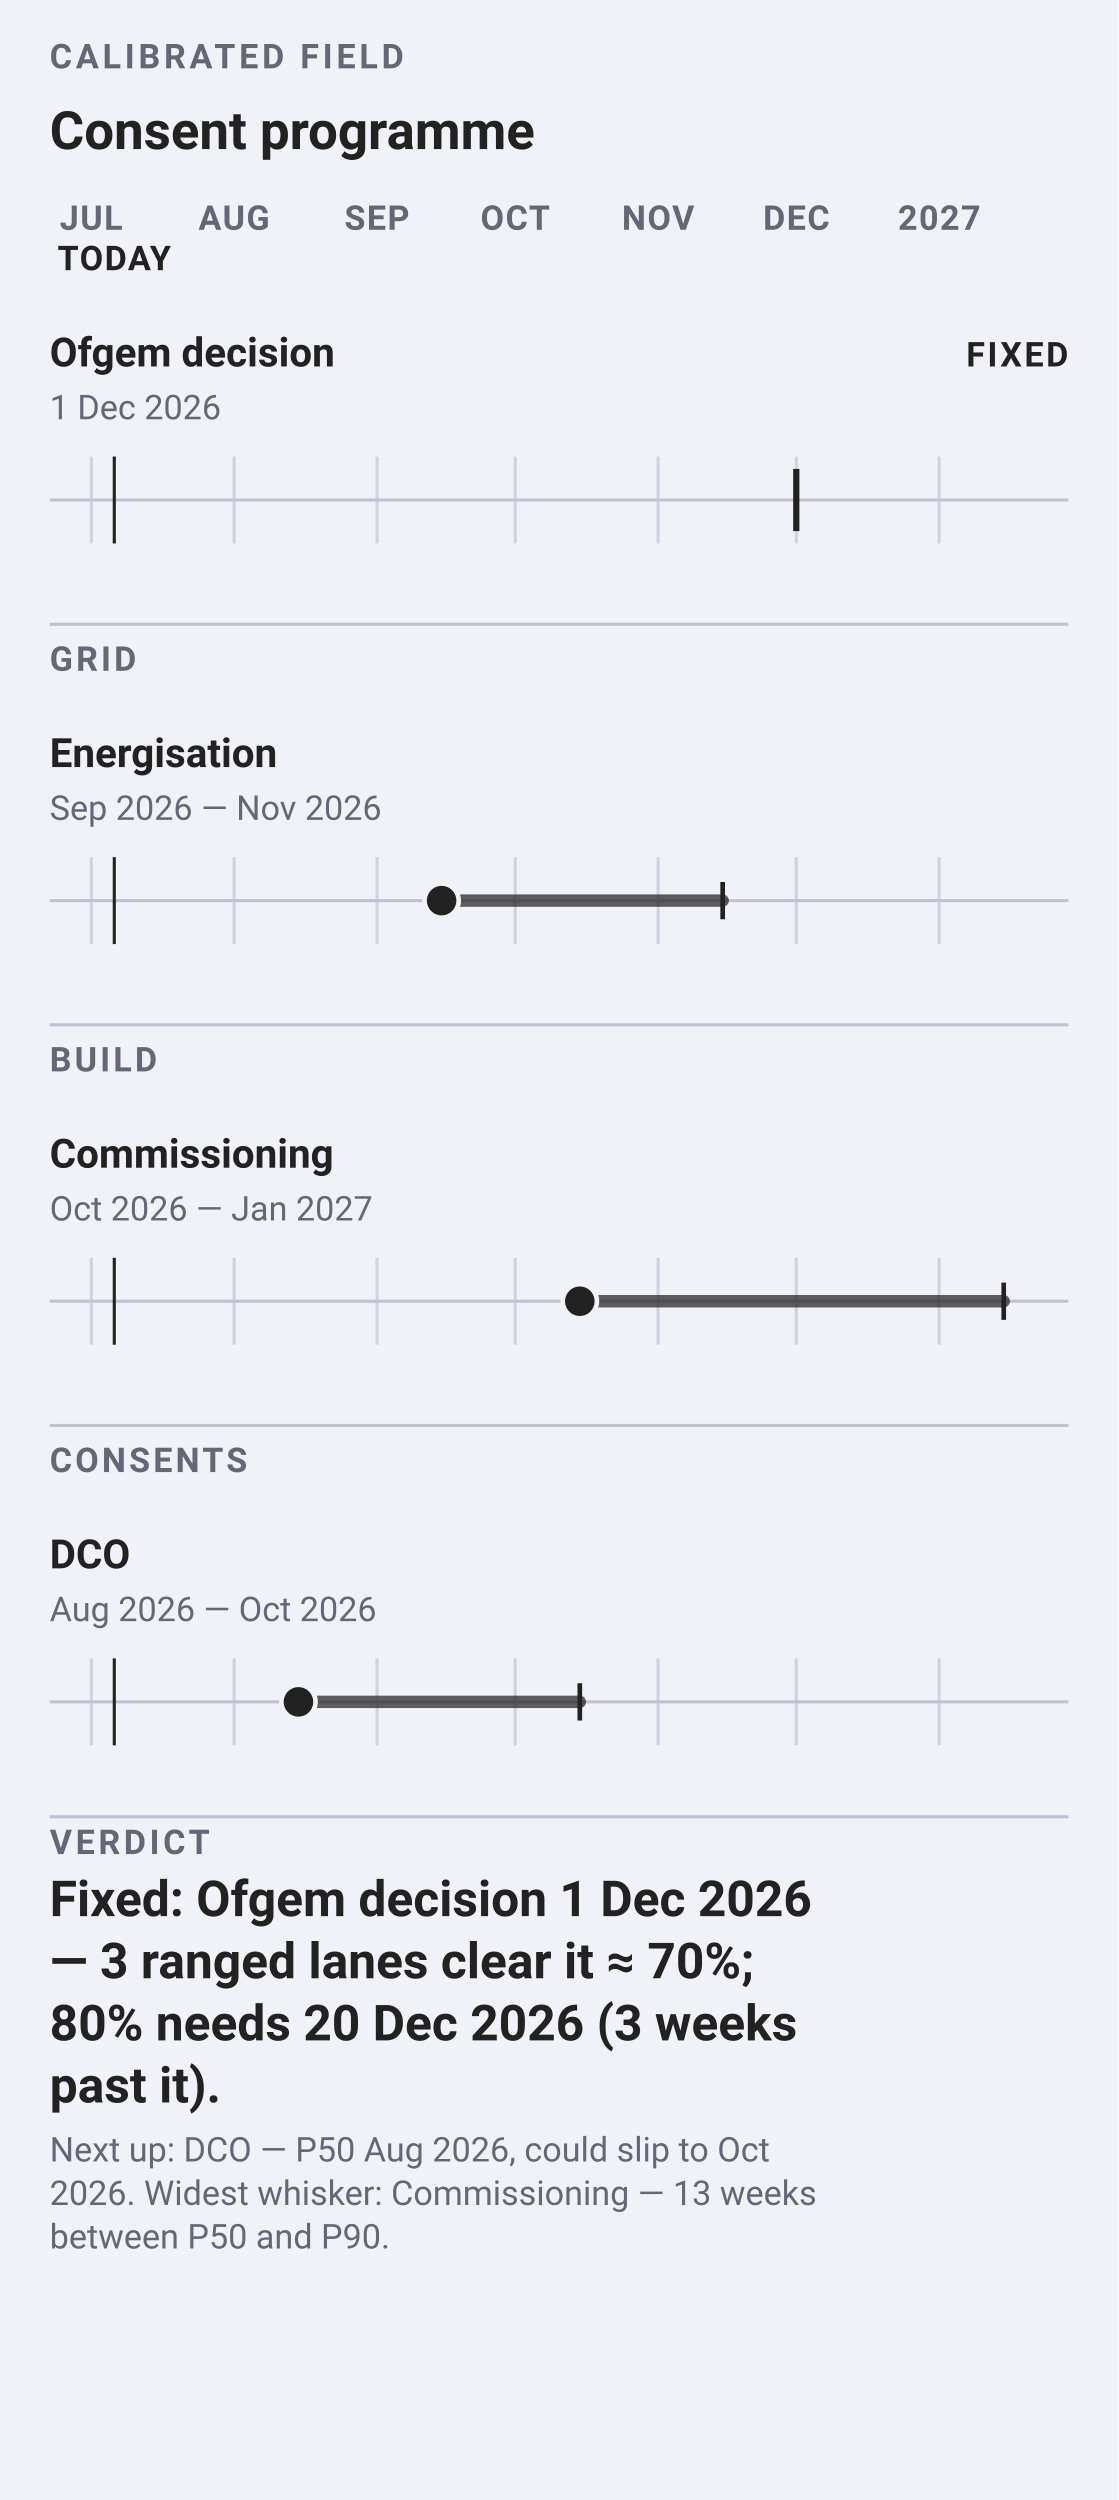
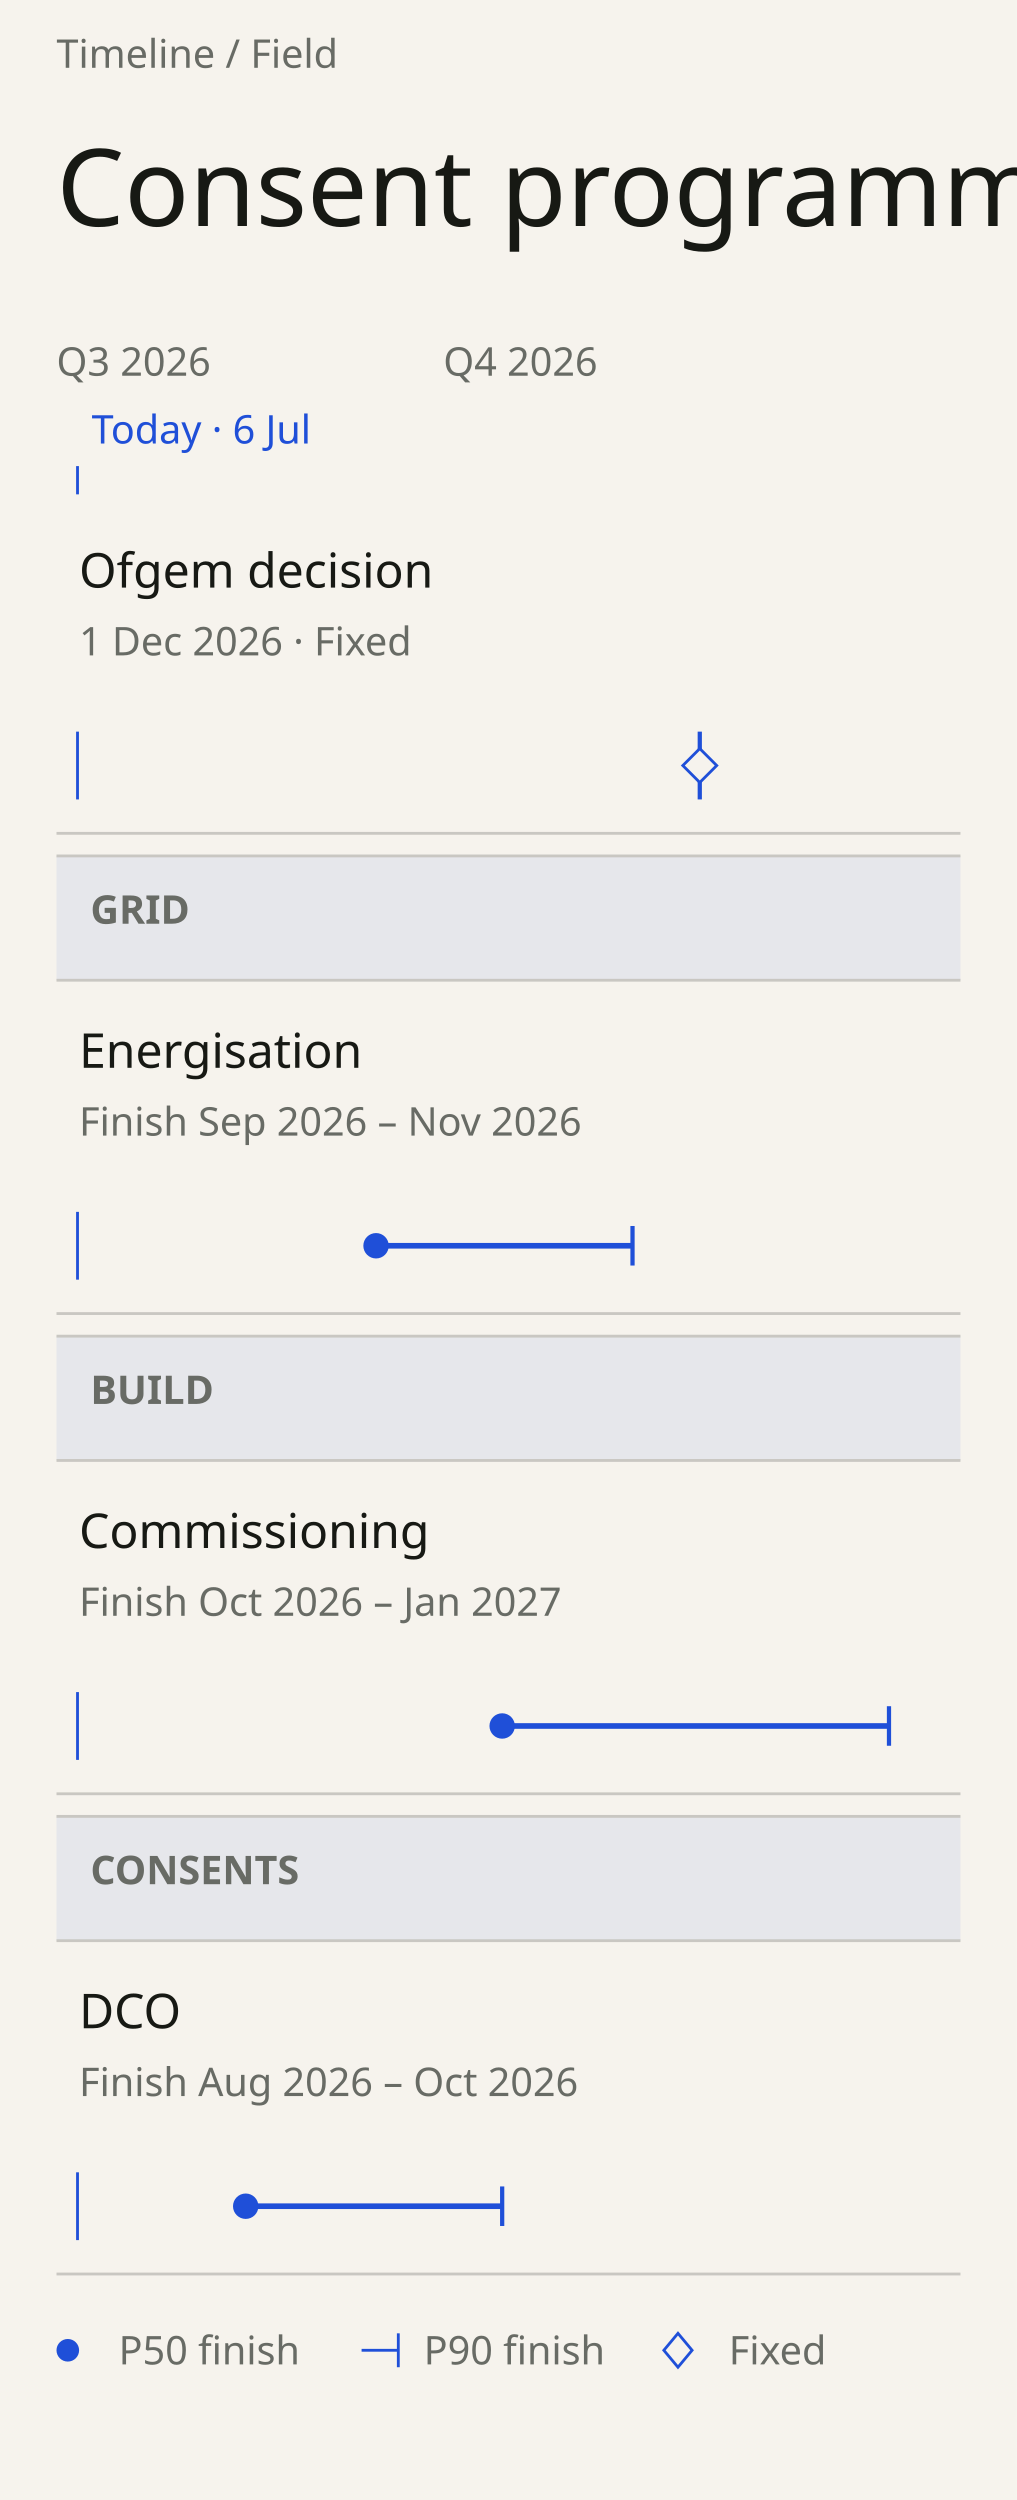
- <svg xmlns="http://www.w3.org/2000/svg" data-field="timeline" data-direction="field" data-intent="live-narrow" data-field-palette="ocean" data-narrow="" data-font-floor="11" data-min-readable-scale="1" width="360" height="805" viewBox="0 0 360 805" font-family="-apple-system, BlinkMacSystemFont, 'Segoe UI', Roboto, sans-serif">
-   <rect width="360" height="805" fill="#f0f2f8" />
-   <text x="16" y="22" font-size="11" font-weight="700" letter-spacing="1.2" fill="#667">CALIBRATED FIELD</text>
-   <text x="16.0" y="48.0" font-family="-apple-system, BlinkMacSystemFont, 'Segoe UI', Roboto, sans-serif" font-size="17" font-weight="700" fill="#222">Consent programme</text>
-   <text x="29.36" y="74" font-size="11" font-weight="700" letter-spacing="0.45" text-anchor="middle" fill="#667">JUL</text>
-   <text x="75.37" y="74" font-size="11" font-weight="700" letter-spacing="0.45" text-anchor="middle" fill="#667">AUG</text>
-   <text x="121.38" y="74" font-size="11" font-weight="700" letter-spacing="0.45" text-anchor="middle" fill="#667">SEP</text>
-   <text x="165.9" y="74" font-size="11" font-weight="700" letter-spacing="0.45" text-anchor="middle" fill="#667">OCT</text>
-   <text x="211.91" y="74" font-size="11" font-weight="700" letter-spacing="0.45" text-anchor="middle" fill="#667">NOV</text>
-   <text x="256.43" y="74" font-size="11" font-weight="700" letter-spacing="0.45" text-anchor="middle" fill="#667">DEC</text>
-   <text x="302.44" y="74" font-size="11" font-weight="700" letter-spacing="0.45" text-anchor="middle" fill="#667">2027</text>
-   <text x="36.78" y="87" font-size="11" font-weight="700" letter-spacing="0.45" text-anchor="middle" fill="#222">TODAY</text>
-   <g data-field-item="|ofgem decision" data-field-timing="fixed" data-field-state="fixed" data-field-p50-day="2026-12-01" data-field-p90-day="2026-12-01">
-     <text x="16.0" y="118.0" font-family="-apple-system, BlinkMacSystemFont, 'Segoe UI', Roboto, sans-serif" font-size="13" font-weight="650" fill="#222">Ofgem decision</text>
-     <text x="16.0" y="135.0" font-family="-apple-system, BlinkMacSystemFont, 'Segoe UI', Roboto, sans-serif" font-size="11" fill="#667">1 Dec 2026</text>
-     <text x="344" y="118" font-size="11" font-weight="700" letter-spacing="0.8" text-anchor="end" fill="#222">FIXED</text>
-     <line x1="16" y1="161" x2="344" y2="161" stroke="#bbc3d5" />
-     <line x1="-15.2" y1="147" x2="-15.2" y2="175" stroke="#bbc3d5" opacity=".65" />
-     <line x1="29.4" y1="147" x2="29.4" y2="175" stroke="#bbc3d5" opacity=".65" />
-     <line x1="75.4" y1="147" x2="75.4" y2="175" stroke="#bbc3d5" opacity=".65" />
-     <line x1="121.4" y1="147" x2="121.4" y2="175" stroke="#bbc3d5" opacity=".65" />
-     <line x1="165.9" y1="147" x2="165.9" y2="175" stroke="#bbc3d5" opacity=".65" />
-     <line x1="211.9" y1="147" x2="211.9" y2="175" stroke="#bbc3d5" opacity=".65" />
-     <line x1="256.4" y1="147" x2="256.4" y2="175" stroke="#bbc3d5" opacity=".65" />
-     <line x1="302.4" y1="147" x2="302.4" y2="175" stroke="#bbc3d5" opacity=".65" />
-     <line data-today="" x1="36.8" y1="147" x2="36.8" y2="175" stroke="#222" stroke-width="1" />
-     <line data-ms="p50" data-mskey="|ofgem decision" x1="256.4" y1="151.0" x2="256.4" y2="171.0" stroke="#222" stroke-width="2" />
+ <svg xmlns="http://www.w3.org/2000/svg" data-field="timeline" data-direction="field" data-intent="live-narrow" data-field-palette="ocean" data-font="Chapter" data-font-floor="14" data-min-readable-scale="1" data-narrow="" data-domain-lo="20635" data-domain-hi="20850" width="360" height="885" viewBox="0 0 360 885" font-family="DM Sans">
+   <rect x="0" y="0" width="360" height="885" fill="#F6F3ED" />
+   <text x="20" y="24" font-size="14" fill="#686B65">Timeline / Field</text>
+   <text x="20" y="80" font-size="38" fill="#171914" font-family="Instrument Serif" font-weight="400">Consent programme</text>
+   <text x="20" y="133" font-size="14" fill="#686B65">Q3 2026</text>
+   <text x="156.93" y="133" font-size="14" fill="#686B65">Q4 2026</text>
+   <line data-today="" x1="27.44" y1="165" x2="27.44" y2="175" stroke="#1F4FD8" stroke-width="1" />
+   <text x="32.44" y="157" font-size="14" fill="#1F4FD8">Today · 6 Jul</text>
+   <rect data-lane="Grid" x="20" y="303" width="320" height="44" fill="#e6e7eb" />
+   <line x1="20" y1="303" x2="340" y2="303" stroke="#c9c7c2" stroke-width="1" />
+   <line x1="20" y1="347" x2="340" y2="347" stroke="#c9c7c2" stroke-width="1" />
+   <text x="32" y="327" font-size="14" fill="#686B65" font-family="DM Sans" font-weight="600">GRID</text>
+   <rect data-lane="Build" x="20" y="473" width="320" height="44" fill="#e6e7eb" />
+   <line x1="20" y1="473" x2="340" y2="473" stroke="#c9c7c2" stroke-width="1" />
+   <line x1="20" y1="517" x2="340" y2="517" stroke="#c9c7c2" stroke-width="1" />
+   <text x="32" y="497" font-size="14" fill="#686B65" font-family="DM Sans" font-weight="600">BUILD</text>
+   <rect data-lane="Consents" x="20" y="643" width="320" height="44" fill="#e6e7eb" />
+   <line x1="20" y1="643" x2="340" y2="643" stroke="#c9c7c2" stroke-width="1" />
+   <line x1="20" y1="687" x2="340" y2="687" stroke="#c9c7c2" stroke-width="1" />
+   <text x="32" y="667" font-size="14" fill="#686B65" font-family="DM Sans" font-weight="600">CONSENTS</text>
+   <g data-field-item="|ofgem decision" data-field-timing="fixed" data-field-state="fixed" data-field-p50-day="2026-12-01" data-field-p90-day="2026-12-01" data-source-line="2">
+     <rect stroke="none" x="20" y="177" width="320" height="118" fill="transparent" />
+     <text x="28" y="208" font-size="17" fill="#171914" font-family="DM Sans" font-weight="500" pointer-events="none">Ofgem decision</text>
+     <text x="28" y="232" font-size="14" fill="#686B65" font-family="DM Sans" font-weight="400" pointer-events="none">1 Dec 2026 · Fixed</text>
+     <line x1="27.44" y1="259" x2="27.44" y2="283" stroke="#1F4FD8" stroke-width="1" />
+     <g pointer-events="none">
+       <line data-ms="p50" data-mskey="|ofgem decision" stroke-width="1.5" x1="247.72" y1="259" x2="247.72" y2="283" stroke="#1F4FD8" />
+       <path d="M 247.72 265 l 6 6 -6 6 -6 -6 Z" fill="#F6F3ED" stroke="#1F4FD8" />
+     </g>
+     <line x1="20" y1="295" x2="340" y2="295" stroke="#c9c7c2" stroke-width="1" />
  </g>
-   <line x1="16" y1="201" x2="344" y2="201" stroke="#bbc3d5" />
-   <text x="16" y="216" font-size="11" font-weight="700" letter-spacing="1" fill="#667">GRID</text>
-   <g data-field-item="grid|energisation" data-field-timing="forecast" data-field-state="forecast" data-field-p50-day="2026-09-15" data-field-p90-day="2026-11-15">
-     <text x="16.0" y="247.0" font-family="-apple-system, BlinkMacSystemFont, 'Segoe UI', Roboto, sans-serif" font-size="13" font-weight="650" fill="#222">Energisation</text>
-     <text x="16.0" y="264.0" font-family="-apple-system, BlinkMacSystemFont, 'Segoe UI', Roboto, sans-serif" font-size="11" fill="#667">Sep 2026 — Nov 2026</text>
-     <line x1="16" y1="290" x2="344" y2="290" stroke="#bbc3d5" />
-     <line x1="-15.2" y1="276" x2="-15.2" y2="304" stroke="#bbc3d5" opacity=".65" />
-     <line x1="29.4" y1="276" x2="29.4" y2="304" stroke="#bbc3d5" opacity=".65" />
-     <line x1="75.4" y1="276" x2="75.4" y2="304" stroke="#bbc3d5" opacity=".65" />
-     <line x1="121.4" y1="276" x2="121.4" y2="304" stroke="#bbc3d5" opacity=".65" />
-     <line x1="165.9" y1="276" x2="165.9" y2="304" stroke="#bbc3d5" opacity=".65" />
-     <line x1="211.9" y1="276" x2="211.9" y2="304" stroke="#bbc3d5" opacity=".65" />
-     <line x1="256.4" y1="276" x2="256.4" y2="304" stroke="#bbc3d5" opacity=".65" />
-     <line x1="302.4" y1="276" x2="302.4" y2="304" stroke="#bbc3d5" opacity=".65" />
-     <line data-today="" x1="36.8" y1="276" x2="36.8" y2="304" stroke="#222" stroke-width="1" />
-     <line data-ms="whisker" x1="142.2" y1="290.0" x2="232.7" y2="290.0" stroke="#222" stroke-width="4" stroke-linecap="round" opacity=".72" />
-     <line data-ms="p90" x1="232.7" y1="284.0" x2="232.7" y2="296.0" stroke="#222" stroke-width="1.5" />
-     <circle data-ms="p50" data-mskey="grid|energisation" cx="142.2" cy="290.0" r="5.5" fill="#222" stroke="#f0f2f8" stroke-width="1.5" />
+   <g data-field-item="grid|energisation" data-field-timing="forecast" data-field-state="forecast" data-field-p50-day="2026-09-15" data-field-p90-day="2026-11-15" data-source-line="3">
+     <rect stroke="none" x="20" y="347" width="320" height="118" fill="transparent" />
+     <text x="28" y="378" font-size="17" fill="#171914" font-family="DM Sans" font-weight="500" pointer-events="none">Energisation</text>
+     <text x="28" y="402" font-size="14" fill="#686B65" font-family="DM Sans" font-weight="400" pointer-events="none">Finish Sep 2026 – Nov 2026</text>
+     <line x1="27.44" y1="429" x2="27.44" y2="453" stroke="#1F4FD8" stroke-width="1" />
+     <g pointer-events="none">
+       <line data-ms="whisker" stroke-width="2" width="90.79" x1="133.12" y1="441" x2="223.91" y2="441" stroke="#1F4FD8" />
+       <line data-ms="p90" stroke-width="1.5" x1="223.91" y1="434" x2="223.91" y2="448" stroke="#1F4FD8" />
+       <circle data-ms="p50" data-mskey="grid|energisation" cx="133.12" cy="441" r="4.5" fill="#1F4FD8" />
+     </g>
+     <line x1="20" y1="465" x2="340" y2="465" stroke="#c9c7c2" stroke-width="1" />
  </g>
-   <line x1="16" y1="330" x2="344" y2="330" stroke="#bbc3d5" />
-   <text x="16" y="345" font-size="11" font-weight="700" letter-spacing="1" fill="#667">BUILD</text>
-   <g data-field-item="build|commissioning" data-field-timing="forecast" data-field-state="forecast" data-field-p50-day="2026-10-15" data-field-p90-day="2027-01-15">
-     <text x="16.0" y="376.0" font-family="-apple-system, BlinkMacSystemFont, 'Segoe UI', Roboto, sans-serif" font-size="13" font-weight="650" fill="#222">Commissioning</text>
-     <text x="16.0" y="393.0" font-family="-apple-system, BlinkMacSystemFont, 'Segoe UI', Roboto, sans-serif" font-size="11" fill="#667">Oct 2026 — Jan 2027</text>
-     <line x1="16" y1="419" x2="344" y2="419" stroke="#bbc3d5" />
-     <line x1="-15.2" y1="405" x2="-15.2" y2="433" stroke="#bbc3d5" opacity=".65" />
-     <line x1="29.4" y1="405" x2="29.4" y2="433" stroke="#bbc3d5" opacity=".65" />
-     <line x1="75.4" y1="405" x2="75.4" y2="433" stroke="#bbc3d5" opacity=".65" />
-     <line x1="121.4" y1="405" x2="121.4" y2="433" stroke="#bbc3d5" opacity=".65" />
-     <line x1="165.9" y1="405" x2="165.9" y2="433" stroke="#bbc3d5" opacity=".65" />
-     <line x1="211.9" y1="405" x2="211.9" y2="433" stroke="#bbc3d5" opacity=".65" />
-     <line x1="256.4" y1="405" x2="256.4" y2="433" stroke="#bbc3d5" opacity=".65" />
-     <line x1="302.4" y1="405" x2="302.4" y2="433" stroke="#bbc3d5" opacity=".65" />
-     <line data-today="" x1="36.8" y1="405" x2="36.8" y2="433" stroke="#222" stroke-width="1" />
-     <line data-ms="whisker" x1="186.7" y1="419.0" x2="323.2" y2="419.0" stroke="#222" stroke-width="4" stroke-linecap="round" opacity=".72" />
-     <line data-ms="p90" x1="323.2" y1="413.0" x2="323.2" y2="425.0" stroke="#222" stroke-width="1.5" />
-     <circle data-ms="p50" data-mskey="build|commissioning" cx="186.7" cy="419.0" r="5.5" fill="#222" stroke="#f0f2f8" stroke-width="1.5" />
+   <g data-field-item="build|commissioning" data-field-timing="forecast" data-field-state="forecast" data-field-p50-day="2026-10-15" data-field-p90-day="2027-01-15" data-source-line="4">
+     <rect stroke="none" x="20" y="517" width="320" height="118" fill="transparent" />
+     <text x="28" y="548" font-size="17" fill="#171914" font-family="DM Sans" font-weight="500" pointer-events="none">Commissioning</text>
+     <text x="28" y="572" font-size="14" fill="#686B65" font-family="DM Sans" font-weight="400" pointer-events="none">Finish Oct 2026 – Jan 2027</text>
+     <line x1="27.44" y1="599" x2="27.44" y2="623" stroke="#1F4FD8" stroke-width="1" />
+     <g pointer-events="none">
+       <line data-ms="whisker" stroke-width="2" width="136.93" x1="177.77" y1="611" x2="314.7" y2="611" stroke="#1F4FD8" />
+       <line data-ms="p90" stroke-width="1.5" x1="314.7" y1="604" x2="314.7" y2="618" stroke="#1F4FD8" />
+       <circle data-ms="p50" data-mskey="build|commissioning" cx="177.77" cy="611" r="4.5" fill="#1F4FD8" />
+     </g>
+     <line x1="20" y1="635" x2="340" y2="635" stroke="#c9c7c2" stroke-width="1" />
  </g>
-   <line x1="16" y1="459" x2="344" y2="459" stroke="#bbc3d5" />
-   <text x="16" y="474" font-size="11" font-weight="700" letter-spacing="1" fill="#667">CONSENTS</text>
-   <g data-field-item="consents|dco" data-field-timing="forecast" data-field-state="forecast" data-field-p50-day="2026-08-15" data-field-p90-day="2026-10-15">
-     <text x="16.0" y="505.0" font-family="-apple-system, BlinkMacSystemFont, 'Segoe UI', Roboto, sans-serif" font-size="13" font-weight="650" fill="#222">DCO</text>
-     <text x="16.0" y="522.0" font-family="-apple-system, BlinkMacSystemFont, 'Segoe UI', Roboto, sans-serif" font-size="11" fill="#667">Aug 2026 — Oct 2026</text>
-     <line x1="16" y1="548" x2="344" y2="548" stroke="#bbc3d5" />
-     <line x1="-15.2" y1="534" x2="-15.2" y2="562" stroke="#bbc3d5" opacity=".65" />
-     <line x1="29.4" y1="534" x2="29.4" y2="562" stroke="#bbc3d5" opacity=".65" />
-     <line x1="75.4" y1="534" x2="75.4" y2="562" stroke="#bbc3d5" opacity=".65" />
-     <line x1="121.4" y1="534" x2="121.4" y2="562" stroke="#bbc3d5" opacity=".65" />
-     <line x1="165.9" y1="534" x2="165.9" y2="562" stroke="#bbc3d5" opacity=".65" />
-     <line x1="211.9" y1="534" x2="211.9" y2="562" stroke="#bbc3d5" opacity=".65" />
-     <line x1="256.4" y1="534" x2="256.4" y2="562" stroke="#bbc3d5" opacity=".65" />
-     <line x1="302.4" y1="534" x2="302.4" y2="562" stroke="#bbc3d5" opacity=".65" />
-     <line data-today="" x1="36.8" y1="534" x2="36.8" y2="562" stroke="#222" stroke-width="1" />
-     <line data-ms="whisker" x1="96.1" y1="548.0" x2="186.7" y2="548.0" stroke="#222" stroke-width="4" stroke-linecap="round" opacity=".72" />
-     <line data-ms="p90" x1="186.7" y1="542.0" x2="186.7" y2="554.0" stroke="#222" stroke-width="1.5" />
-     <circle data-ms="p50" data-mskey="consents|dco" data-next="" cx="96.1" cy="548.0" r="5.5" fill="#222" stroke="#f0f2f8" stroke-width="1.5" />
+   <g data-field-item="consents|dco" data-field-timing="forecast" data-field-state="forecast" data-field-p50-day="2026-08-15" data-field-p90-day="2026-10-15" data-source-line="5">
+     <rect stroke="none" x="20" y="687" width="320" height="118" fill="transparent" />
+     <text x="28" y="718" font-size="17" fill="#171914" font-family="DM Sans" font-weight="500" pointer-events="none">DCO</text>
+     <text x="28" y="742" font-size="14" fill="#686B65" font-family="DM Sans" font-weight="400" pointer-events="none">Finish Aug 2026 – Oct 2026</text>
+     <line x1="27.44" y1="769" x2="27.44" y2="793" stroke="#1F4FD8" stroke-width="1" />
+     <g pointer-events="none">
+       <line data-ms="whisker" stroke-width="2" width="90.79" x1="86.98" y1="781" x2="177.77" y2="781" stroke="#1F4FD8" />
+       <line data-ms="p90" stroke-width="1.5" x1="177.77" y1="774" x2="177.77" y2="788" stroke="#1F4FD8" />
+       <circle data-ms="p50" data-mskey="consents|dco" data-next="" cx="86.98" cy="781" r="4.5" fill="#1F4FD8" />
+     </g>
+     <line x1="20" y1="805" x2="340" y2="805" stroke="#c9c7c2" stroke-width="1" />
  </g>
-   <line x1="16" y1="585" x2="344" y2="585" stroke="#bbc3d5" />
-   <text x="16" y="597" font-size="11" font-weight="700" letter-spacing="1.15" fill="#667">VERDICT</text>
-   <text x="16.0" y="617.0" font-family="-apple-system, BlinkMacSystemFont, 'Segoe UI', Roboto, sans-serif" font-size="16" font-weight="650" fill="#222">Fixed: Ofgem decision 1 Dec 2026</text>
-   <text x="16.0" y="637.0" font-family="-apple-system, BlinkMacSystemFont, 'Segoe UI', Roboto, sans-serif" font-size="16" font-weight="650" fill="#222">— 3 ranged lanes clear it ≈ 70%;</text>
-   <text x="16.0" y="657.0" font-family="-apple-system, BlinkMacSystemFont, 'Segoe UI', Roboto, sans-serif" font-size="16" font-weight="650" fill="#222">80% needs 20 Dec 2026 (3 weeks</text>
-   <text x="16.0" y="677.0" font-family="-apple-system, BlinkMacSystemFont, 'Segoe UI', Roboto, sans-serif" font-size="16" font-weight="650" fill="#222">past it).</text>
-   <text x="16.0" y="696.0" font-family="-apple-system, BlinkMacSystemFont, 'Segoe UI', Roboto, sans-serif" font-size="11" fill="#667">Next up: DCO — P50 Aug 2026, could slip to Oct</text>
-   <text x="16.0" y="710.0" font-family="-apple-system, BlinkMacSystemFont, 'Segoe UI', Roboto, sans-serif" font-size="11" fill="#667">2026. Widest whisker: Commissioning — 13 weeks</text>
-   <text x="16.0" y="724.0" font-family="-apple-system, BlinkMacSystemFont, 'Segoe UI', Roboto, sans-serif" font-size="11" fill="#667">between P50 and P90.</text>
+   <circle cx="24" cy="832" r="4" fill="#1F4FD8" />
+   <text x="42" y="837" font-size="14" fill="#686B65">P50 finish</text>
+   <line x1="128" y1="832" x2="141" y2="832" stroke="#1F4FD8" stroke-width="1" />
+   <line x1="141" y1="826" x2="141" y2="838" stroke="#1F4FD8" stroke-width="1" />
+   <text x="150" y="837" font-size="14" fill="#686B65">P90 finish</text>
+   <path d="M 240 826 l 5 6 -5 6 -5 -6 Z" fill="#F6F3ED" stroke="#1F4FD8" />
+   <text x="258" y="837" font-size="14" fill="#686B65">Fixed</text>
</svg>
